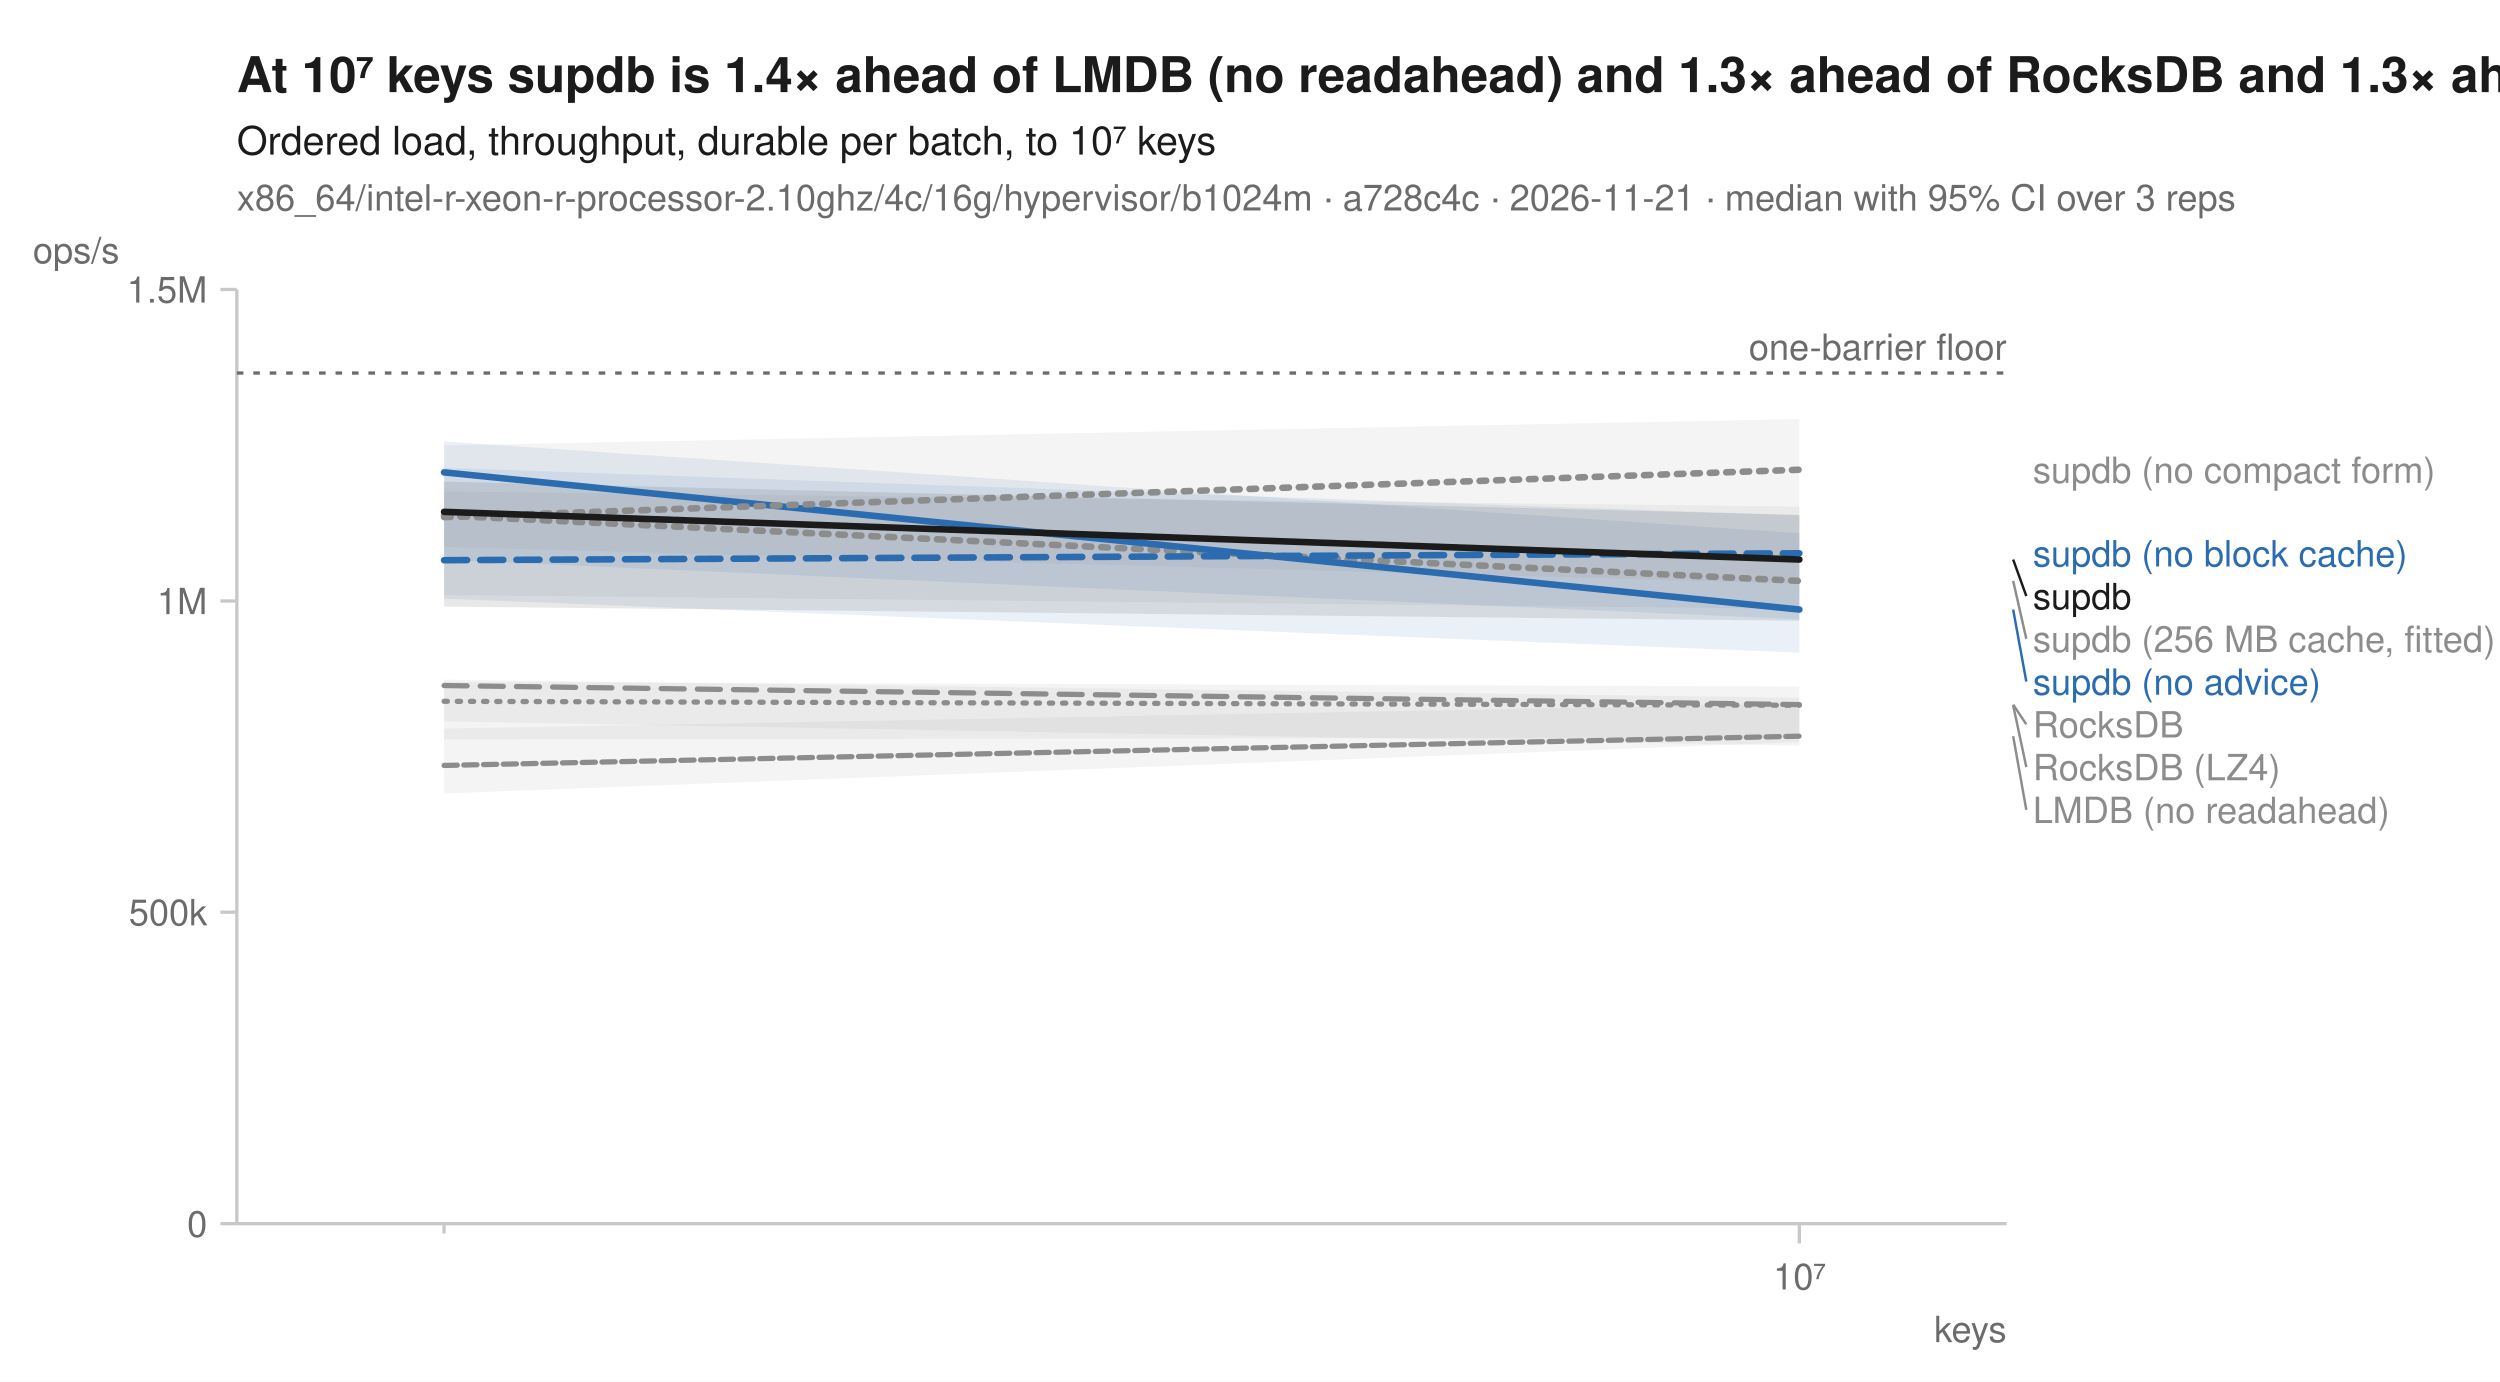
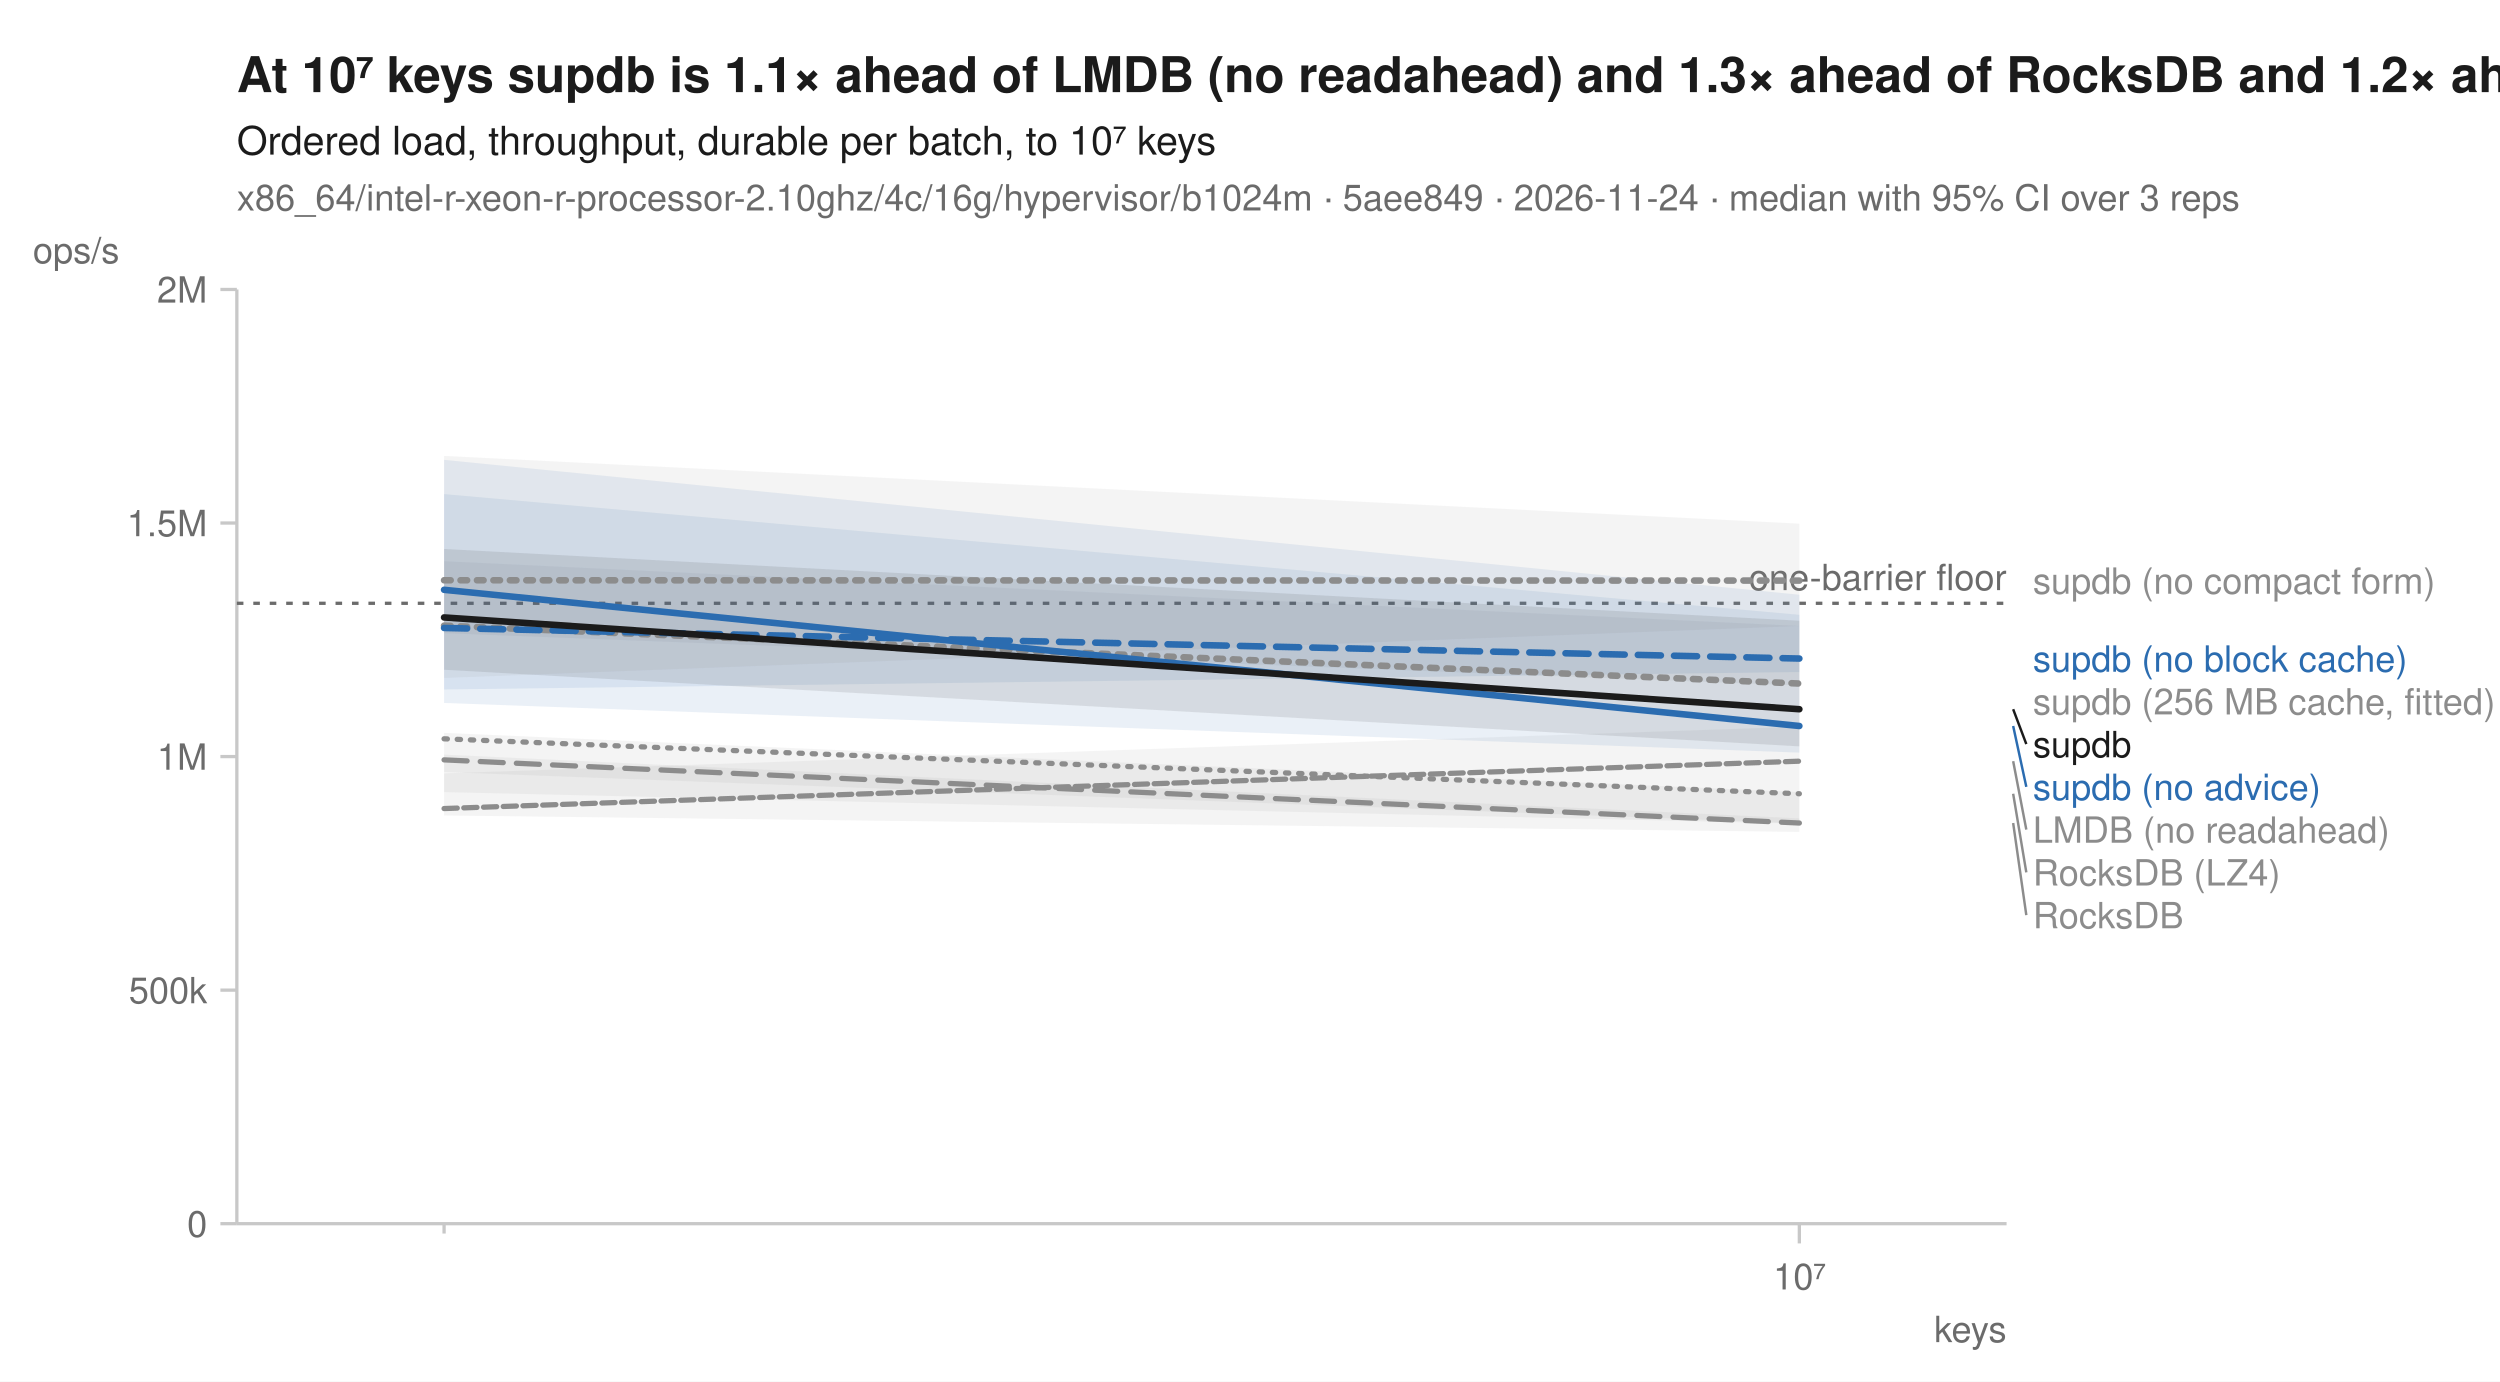
<svg xmlns="http://www.w3.org/2000/svg" width="760" height="420" viewBox="0 0 760 420" font-family="-apple-system, BlinkMacSystemFont, 'Segoe UI', Helvetica, Arial, sans-serif" fill="#1b1b1b">
  <rect width="760" height="420" fill="white" />
-   <text x="72" y="28" font-size="15" font-weight="600">At 10⁷ keys supdb is 1.4× ahead of LMDB (no readahead) and 1.3× ahead of RocksDB and 1.3× ahead of RocksDB (LZ4)</text>
+   <text x="72" y="28" font-size="15" font-weight="600">At 10⁷ keys supdb is 1.1× ahead of LMDB (no readahead) and 1.3× ahead of RocksDB and 1.2× ahead of RocksDB (LZ4)</text>
  <text x="72" y="47" font-size="12">Ordered load, throughput, durable per batch, to 10⁷ keys</text>
-   <text x="72" y="64" font-size="11" fill="#6b6b6b">x86_64/intel-r-xeon-r-processor-2.10ghz/4c/16g/hypervisor/b1024m · a728c4c · 2026-11-21 · median with 95% CI over 3 reps</text>
+   <text x="72" y="64" font-size="11" fill="#6b6b6b">x86_64/intel-r-xeon-r-processor-2.10ghz/4c/16g/hypervisor/b1024m · 5aee849 · 2026-11-24 · median with 95% CI over 3 reps</text>
  <line x1="72" y1="372" x2="610" y2="372" stroke="#c8c8c8" stroke-width="1" />
  <line x1="72" y1="88" x2="72" y2="372" stroke="#c8c8c8" stroke-width="1" />
  <line x1="135.0" y1="372" x2="135.0" y2="375" stroke="#c8c8c8" stroke-width="1" />
  <line x1="547.0" y1="372" x2="547.0" y2="378" stroke="#c8c8c8" stroke-width="1" />
  <text x="547.0" y="392" font-size="11" text-anchor="middle" fill="#6b6b6b">10⁷</text>
  <text x="610" y="408" font-size="11" text-anchor="end" fill="#6b6b6b">keys</text>
  <line x1="67" y1="372.0" x2="72" y2="372.0" stroke="#c8c8c8" stroke-width="1" />
  <text x="63" y="376.0" font-size="11" text-anchor="end" fill="#6b6b6b">0</text>
-   <line x1="67" y1="277.3" x2="72" y2="277.3" stroke="#c8c8c8" stroke-width="1" />
-   <text x="63" y="281.3" font-size="11" text-anchor="end" fill="#6b6b6b">500k</text>
-   <line x1="67" y1="182.7" x2="72" y2="182.7" stroke="#c8c8c8" stroke-width="1" />
-   <text x="63" y="186.7" font-size="11" text-anchor="end" fill="#6b6b6b">1M</text>
+   <line x1="67" y1="301.0" x2="72" y2="301.0" stroke="#c8c8c8" stroke-width="1" />
+   <text x="63" y="305.0" font-size="11" text-anchor="end" fill="#6b6b6b">500k</text>
+   <line x1="67" y1="230.0" x2="72" y2="230.0" stroke="#c8c8c8" stroke-width="1" />
+   <text x="63" y="234.0" font-size="11" text-anchor="end" fill="#6b6b6b">1M</text>
+   <line x1="67" y1="159.0" x2="72" y2="159.0" stroke="#c8c8c8" stroke-width="1" />
+   <text x="63" y="163.0" font-size="11" text-anchor="end" fill="#6b6b6b">1.5M</text>
  <line x1="67" y1="88.0" x2="72" y2="88.0" stroke="#c8c8c8" stroke-width="1" />
-   <text x="63" y="92.0" font-size="11" text-anchor="end" fill="#6b6b6b">1.5M</text>
+   <text x="63" y="92.0" font-size="11" text-anchor="end" fill="#6b6b6b">2M</text>
  <text x="10" y="80" font-size="11" text-anchor="start" fill="#6b6b6b">ops/s</text>
-   <line x1="72" y1="113.4" x2="610" y2="113.4" stroke="#6b6b6b" stroke-width="1" stroke-dasharray="2,3" />
-   <text x="610" y="109.4" font-size="11" text-anchor="end" fill="#6b6b6b">one-barrier floor</text>
-   <path d="M135.0,206.6 L547.0,212.1 L547.0,226.7 L135.0,219.3 Z" fill="#8c8c8c" fill-opacity="0.10" />
-   <path d="M135.0,221.5 L547.0,213.9 L547.0,225.6 L135.0,241.2 Z" fill="#8c8c8c" fill-opacity="0.10" />
-   <path d="M135.0,149.4 L547.0,154.0 L547.0,185.1 L135.0,180.9 Z" fill="#8c8c8c" fill-opacity="0.10" />
-   <path d="M135.0,207.3 L547.0,208.7 L547.0,224.2 L135.0,224.8 Z" fill="#8c8c8c" fill-opacity="0.10" />
-   <path d="M135.0,134.2 L547.0,162.1 L547.0,198.4 L135.0,182.0 Z" fill="#2b6cb0" fill-opacity="0.10" />
-   <path d="M135.0,142.2 L547.0,156.7 L547.0,188.3 L135.0,170.2 Z" fill="#2b6cb0" fill-opacity="0.10" />
-   <path d="M135.0,135.4 L547.0,127.4 L547.0,177.4 L135.0,166.3 Z" fill="#8c8c8c" fill-opacity="0.10" />
-   <path d="M135.0,146.4 L547.0,156.5 L547.0,188.7 L135.0,184.4 Z" fill="#1b1b1b" fill-opacity="0.10" />
-   <path d="M135.0,213.2 L547.0,214.4 " fill="none" stroke="#8c8c8c" stroke-width="1.6" stroke-linejoin="round" stroke-linecap="round" stroke-dasharray="1,3" />
-   <path d="M135.0,232.7 L547.0,223.8 " fill="none" stroke="#8c8c8c" stroke-width="1.6" stroke-linejoin="round" stroke-linecap="round" stroke-dasharray="4,2" />
-   <path d="M135.0,156.7 L547.0,176.6 " fill="none" stroke="#8c8c8c" stroke-width="2" stroke-linejoin="round" stroke-linecap="round" stroke-dasharray="2,3" />
-   <path d="M135.0,208.4 L547.0,214.2 " fill="none" stroke="#8c8c8c" stroke-width="1.6" stroke-linejoin="round" stroke-linecap="round" stroke-dasharray="7,4" />
-   <path d="M135.0,170.3 L547.0,168.2 " fill="none" stroke="#2b6cb0" stroke-width="2" stroke-linejoin="round" stroke-linecap="round" stroke-dasharray="7,4" />
-   <path d="M135.0,143.6 L547.0,185.3 " fill="none" stroke="#2b6cb0" stroke-width="2" stroke-linejoin="round" stroke-linecap="round" />
-   <path d="M135.0,157.2 L547.0,142.8 " fill="none" stroke="#8c8c8c" stroke-width="2" stroke-linejoin="round" stroke-linecap="round" stroke-dasharray="2,3" />
-   <path d="M135.0,155.6 L547.0,170.1 " fill="none" stroke="#1b1b1b" stroke-width="2" stroke-linejoin="round" stroke-linecap="round" />
-   <text x="618.0" y="146.8" font-size="11" fill="#8c8c8c">supdb (no compact form)</text>
-   <text x="618.0" y="172.2" font-size="11" fill="#2b6cb0">supdb (no block cache)</text>
-   <line x1="612.0" y1="170.1" x2="616.0" y2="181.2" stroke="#1b1b1b" stroke-width="0.75" />
-   <text x="618.0" y="185.2" font-size="11" fill="#1b1b1b">supdb</text>
-   <line x1="612.0" y1="176.6" x2="616.0" y2="194.2" stroke="#8c8c8c" stroke-width="0.75" />
-   <text x="618.0" y="198.2" font-size="11" fill="#8c8c8c">supdb (256 MB cache, fitted)</text>
-   <line x1="612.0" y1="185.3" x2="616.0" y2="207.2" stroke="#2b6cb0" stroke-width="0.75" />
-   <text x="618.0" y="211.2" font-size="11" fill="#2b6cb0">supdb (no advice)</text>
-   <line x1="612.0" y1="214.2" x2="616.0" y2="220.2" stroke="#8c8c8c" stroke-width="0.75" />
-   <text x="618.0" y="224.2" font-size="11" fill="#8c8c8c">RocksDB</text>
-   <line x1="612.0" y1="214.4" x2="616.0" y2="233.2" stroke="#8c8c8c" stroke-width="0.75" />
-   <text x="618.0" y="237.2" font-size="11" fill="#8c8c8c">RocksDB (LZ4)</text>
-   <line x1="612.0" y1="223.8" x2="616.0" y2="246.2" stroke="#8c8c8c" stroke-width="0.75" />
-   <text x="618.0" y="250.2" font-size="11" fill="#8c8c8c">LMDB (no readahead)</text>
+   <line x1="72" y1="183.4" x2="610" y2="183.4" stroke="#6b6b6b" stroke-width="1" stroke-dasharray="2,3" />
+   <text x="610" y="179.4" font-size="11" text-anchor="end" fill="#6b6b6b">one-barrier floor</text>
+   <path d="M135.0,222.8 L547.0,240.8 L547.0,250.4 L135.0,240.8 Z" fill="#8c8c8c" fill-opacity="0.10" />
+   <path d="M135.0,235.1 L547.0,220.9 L547.0,252.9 L135.0,247.9 Z" fill="#8c8c8c" fill-opacity="0.10" />
+   <path d="M135.0,170.6 L547.0,190.3 L547.0,208.4 L135.0,192.5 Z" fill="#8c8c8c" fill-opacity="0.10" />
+   <path d="M135.0,229.4 L547.0,248.8 L547.0,250.3 L135.0,234.7 Z" fill="#8c8c8c" fill-opacity="0.10" />
+   <path d="M135.0,150.2 L547.0,186.9 L547.0,204.3 L135.0,209.6 Z" fill="#2b6cb0" fill-opacity="0.10" />
+   <path d="M135.0,139.8 L547.0,180.8 L547.0,228.8 L135.0,213.7 Z" fill="#2b6cb0" fill-opacity="0.10" />
+   <path d="M135.0,138.6 L547.0,159.2 L547.0,190.3 L135.0,206.1 Z" fill="#8c8c8c" fill-opacity="0.10" />
+   <path d="M135.0,166.9 L547.0,188.7 L547.0,226.9 L135.0,203.6 Z" fill="#1b1b1b" fill-opacity="0.10" />
+   <path d="M135.0,224.6 L547.0,241.3 " fill="none" stroke="#8c8c8c" stroke-width="1.6" stroke-linejoin="round" stroke-linecap="round" stroke-dasharray="1,3" />
+   <path d="M135.0,245.8 L547.0,231.4 " fill="none" stroke="#8c8c8c" stroke-width="1.6" stroke-linejoin="round" stroke-linecap="round" stroke-dasharray="4,2" />
+   <path d="M135.0,190.2 L547.0,207.8 " fill="none" stroke="#8c8c8c" stroke-width="2" stroke-linejoin="round" stroke-linecap="round" stroke-dasharray="2,3" />
+   <path d="M135.0,231.0 L547.0,250.2 " fill="none" stroke="#8c8c8c" stroke-width="1.6" stroke-linejoin="round" stroke-linecap="round" stroke-dasharray="7,4" />
+   <path d="M135.0,190.9 L547.0,200.2 " fill="none" stroke="#2b6cb0" stroke-width="2" stroke-linejoin="round" stroke-linecap="round" stroke-dasharray="7,4" />
+   <path d="M135.0,179.3 L547.0,220.7 " fill="none" stroke="#2b6cb0" stroke-width="2" stroke-linejoin="round" stroke-linecap="round" />
+   <path d="M135.0,176.4 L547.0,176.5 " fill="none" stroke="#8c8c8c" stroke-width="2" stroke-linejoin="round" stroke-linecap="round" stroke-dasharray="2,3" />
+   <path d="M135.0,187.7 L547.0,215.6 " fill="none" stroke="#1b1b1b" stroke-width="2" stroke-linejoin="round" stroke-linecap="round" />
+   <text x="618.0" y="180.5" font-size="11" fill="#8c8c8c">supdb (no compact form)</text>
+   <text x="618.0" y="204.2" font-size="11" fill="#2b6cb0">supdb (no block cache)</text>
+   <text x="618.0" y="217.2" font-size="11" fill="#8c8c8c">supdb (256 MB cache, fitted)</text>
+   <line x1="612.0" y1="215.6" x2="616.0" y2="226.2" stroke="#1b1b1b" stroke-width="0.75" />
+   <text x="618.0" y="230.2" font-size="11" fill="#1b1b1b">supdb</text>
+   <line x1="612.0" y1="220.7" x2="616.0" y2="239.2" stroke="#2b6cb0" stroke-width="0.75" />
+   <text x="618.0" y="243.2" font-size="11" fill="#2b6cb0">supdb (no advice)</text>
+   <line x1="612.0" y1="231.4" x2="616.0" y2="252.2" stroke="#8c8c8c" stroke-width="0.75" />
+   <text x="618.0" y="256.2" font-size="11" fill="#8c8c8c">LMDB (no readahead)</text>
+   <line x1="612.0" y1="241.3" x2="616.0" y2="265.2" stroke="#8c8c8c" stroke-width="0.75" />
+   <text x="618.0" y="269.2" font-size="11" fill="#8c8c8c">RocksDB (LZ4)</text>
+   <line x1="612.0" y1="250.2" x2="616.0" y2="278.2" stroke="#8c8c8c" stroke-width="0.75" />
+   <text x="618.0" y="282.2" font-size="11" fill="#8c8c8c">RocksDB</text>
</svg>
